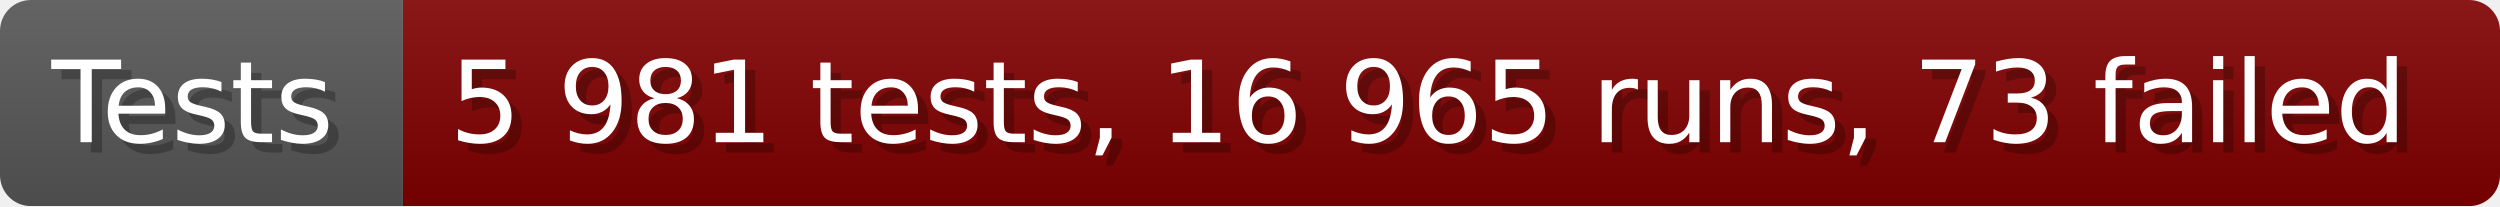
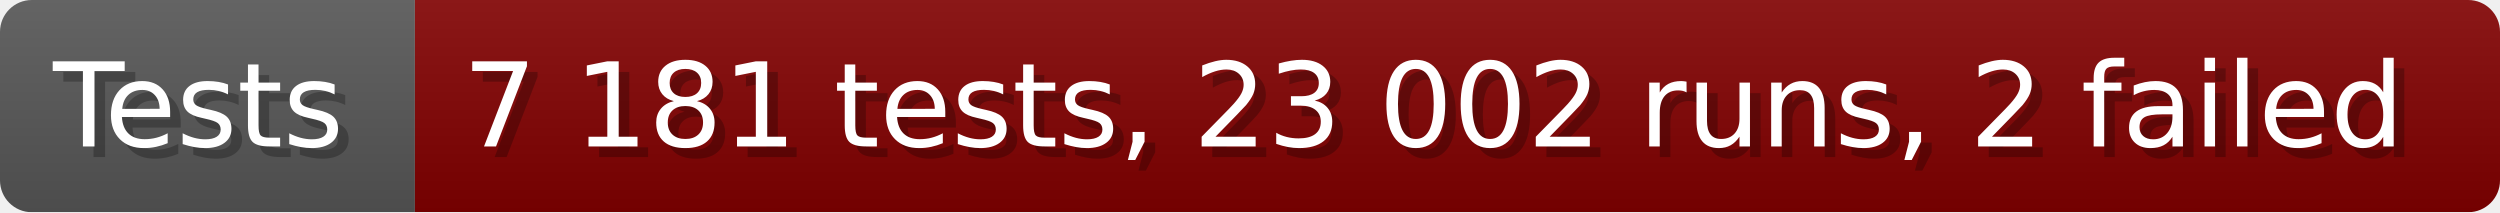
- <svg xmlns="http://www.w3.org/2000/svg" width="242.6" height="20" viewBox="0 0 2426 200" role="img" aria-label="Tests: 5 981 tests, 16 965 runs, 73 failed">
+ <svg xmlns="http://www.w3.org/2000/svg" width="235.6" height="20" viewBox="0 0 2356 200" role="img" aria-label="Tests: 7 181 tests, 23 002 runs, 2 failed">
  <linearGradient id="a" x2="0" y2="100%">
    <stop offset="0" stop-opacity=".1" stop-color="#EEE" />
    <stop offset="1" stop-opacity=".1" />
  </linearGradient>
  <mask id="m">
-     <rect width="2426" height="200" rx="30" fill="#FFF" />
+     <rect width="2356" height="200" rx="30" fill="#FFF" />
  </mask>
  <g mask="url(#m)">
    <rect width="391" height="200" fill="#555" />
-     <rect width="2035" height="200" fill="#800000" x="391" />
-     <rect width="2426" height="200" fill="url(#a)" />
+     <rect width="1965" height="200" fill="#800000" x="391" />
+     <rect width="2356" height="200" fill="url(#a)" />
  </g>
  <g aria-hidden="true" fill="#fff" text-anchor="start" font-family="Verdana,DejaVu Sans,sans-serif" font-size="110">
    <text x="60" y="148" textLength="291" fill="#000" opacity="0.25">Tests</text>
    <text x="50" y="138" textLength="291">Tests</text>
-     <text x="446" y="148" textLength="1935" fill="#000" opacity="0.25">5 981 tests, 16 965 runs, 73 failed</text>
-     <text x="436" y="138" textLength="1935">5 981 tests, 16 965 runs, 73 failed</text>
+     <text x="446" y="148" textLength="1865" fill="#000" opacity="0.25">7 181 tests, 23 002 runs, 2 failed</text>
+     <text x="436" y="138" textLength="1865">7 181 tests, 23 002 runs, 2 failed</text>
  </g>
</svg>
